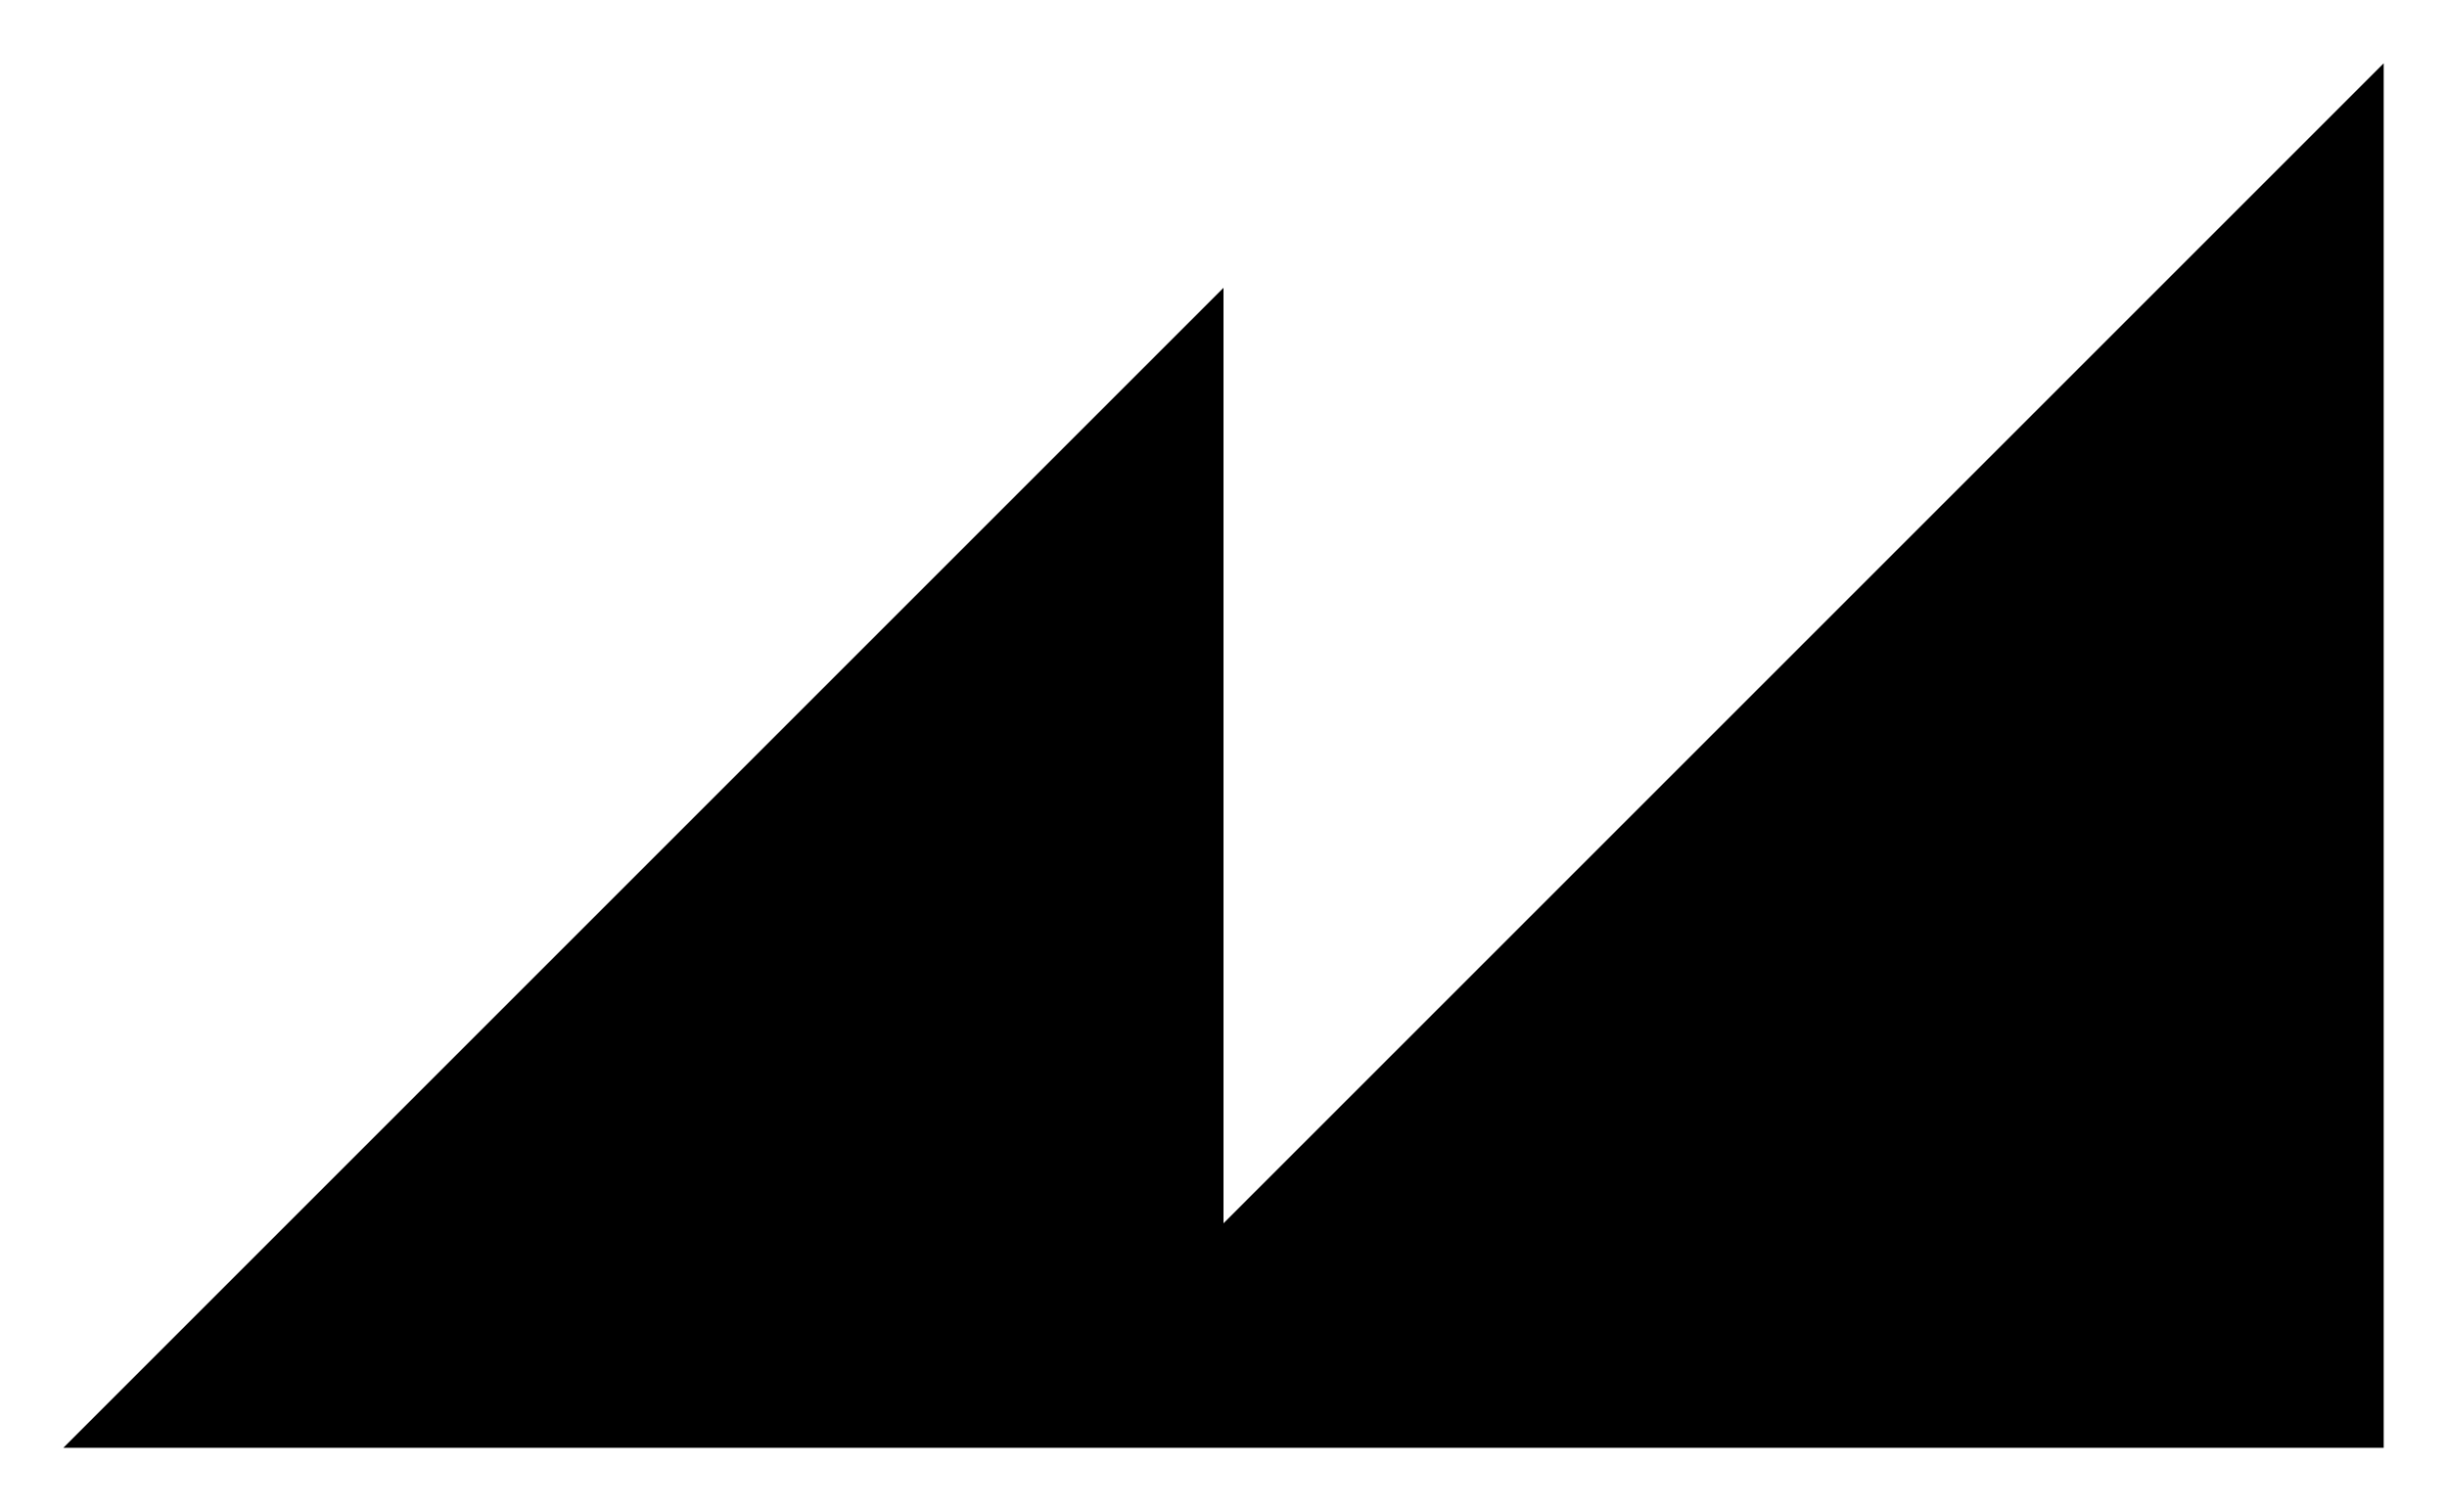
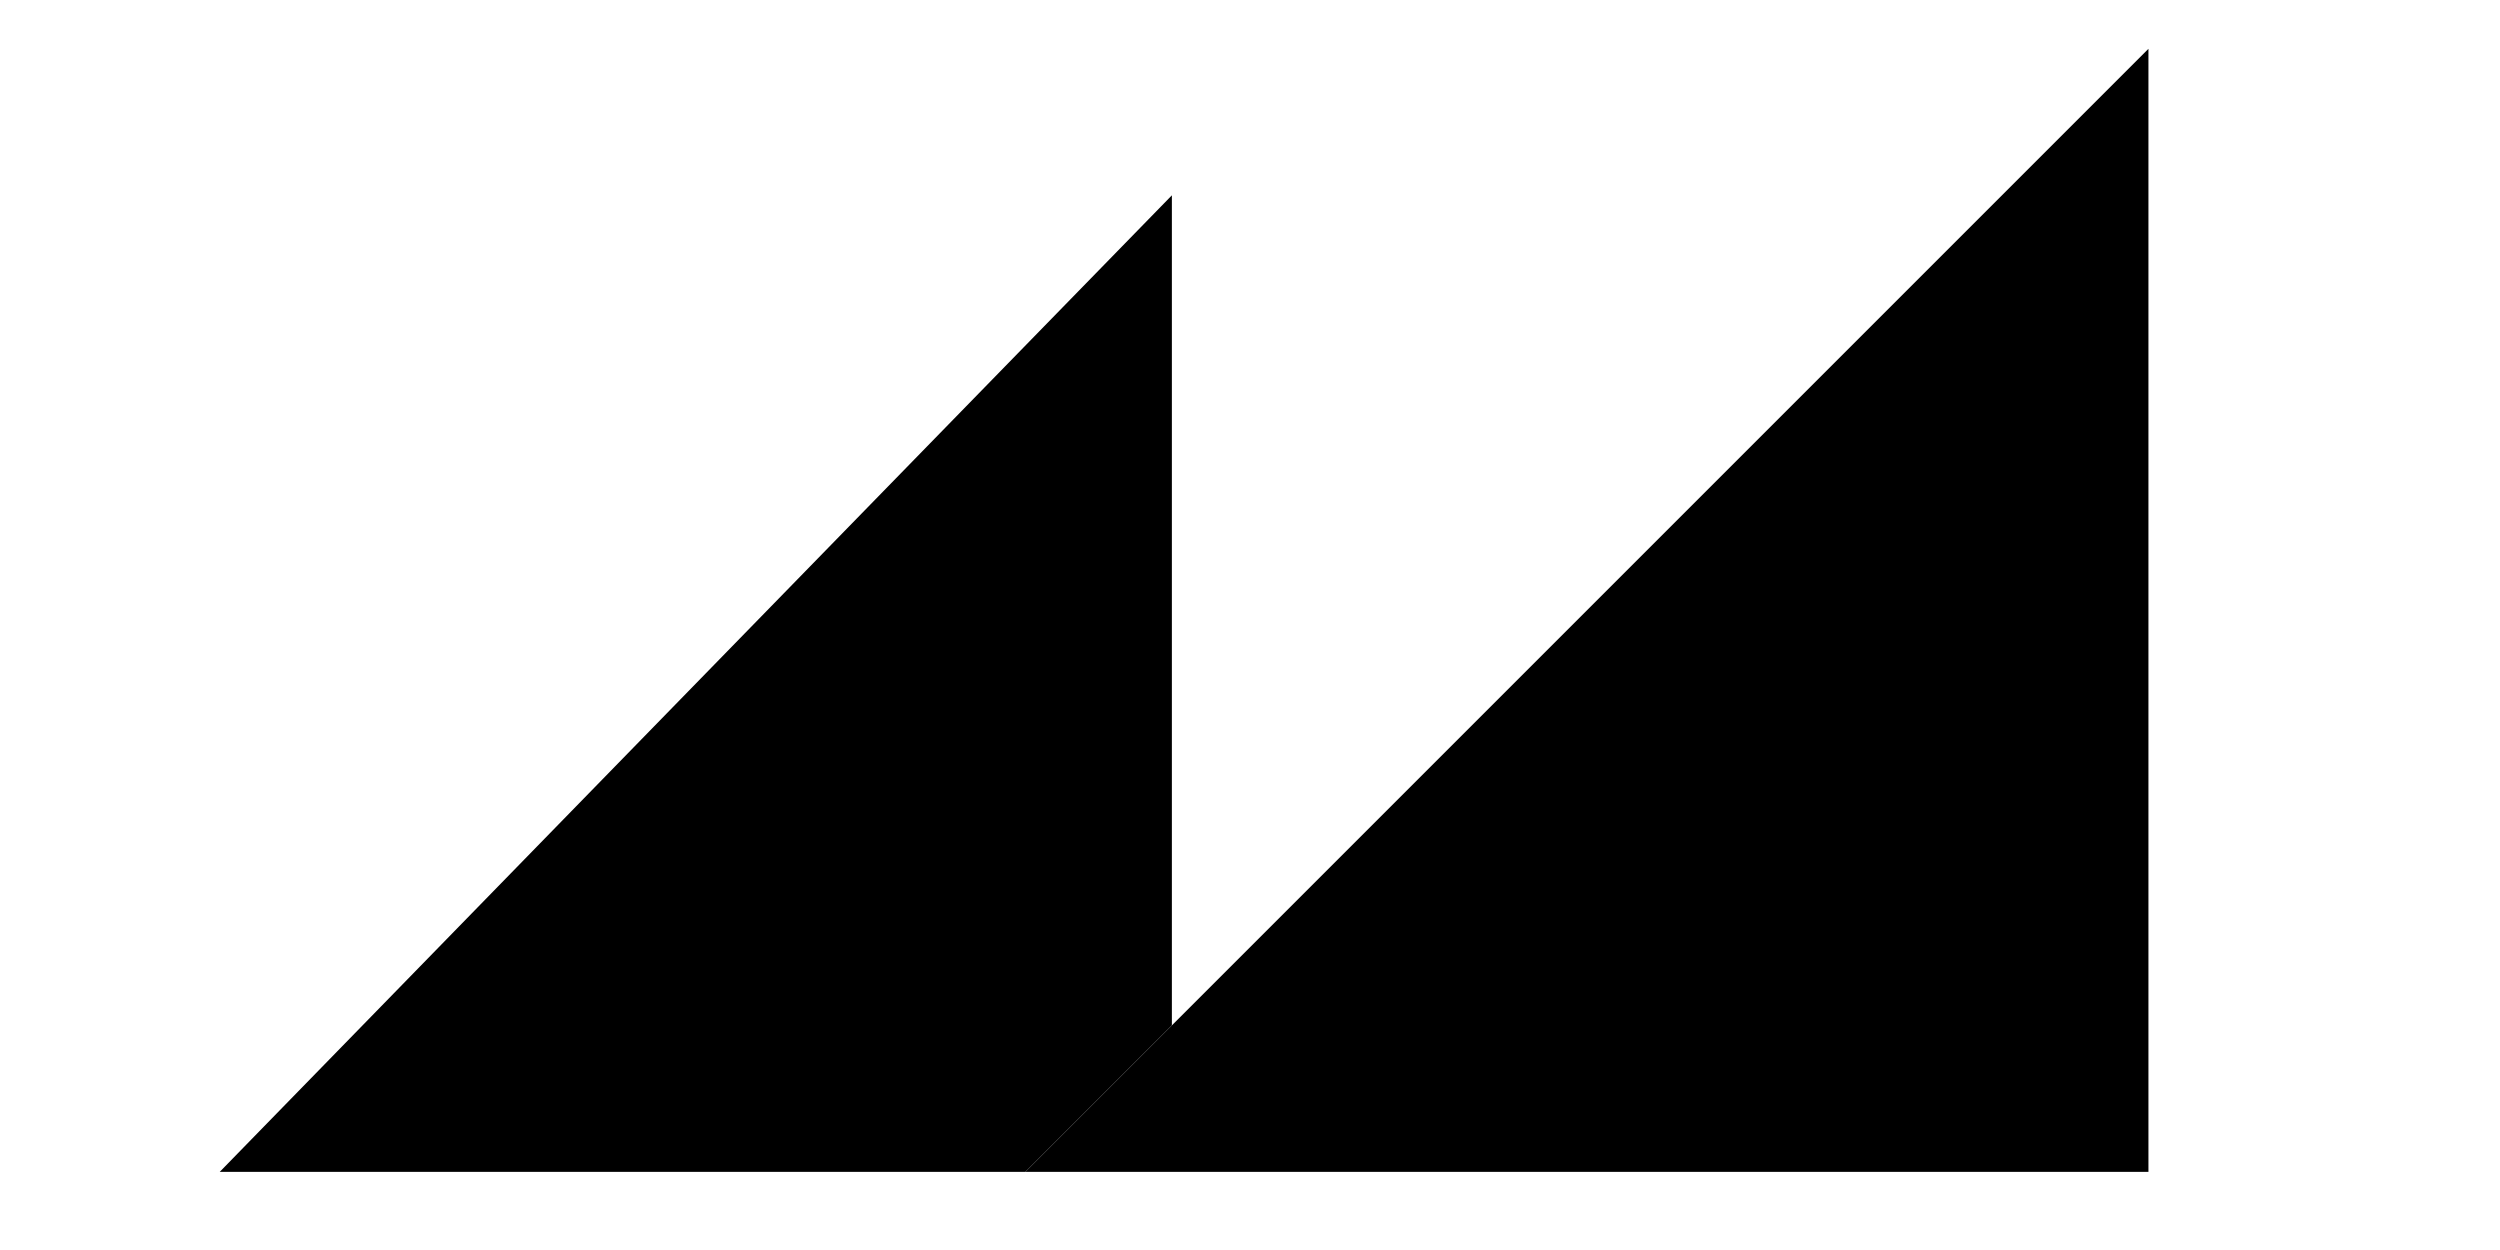
- <svg xmlns="http://www.w3.org/2000/svg" viewBox="0 0 386.54 238.74">\
-   <g id="Layer_1-2">
-     <path class="cls-1" d="m193.27,193.27V45.47L10,228.74h366.54V10l-183.27,183.27Z" />
+ <svg xmlns="http://www.w3.org/2000/svg" viewBox="0 0 512 256">
+   <g>
+     <path class="stroke base" d="M60,240L440,240" />
+     <path class="stroke left-fill" d="M440,240L45,240L240,40L240,210L210,240" />
+     <path class="stroke right-fill" d="M210,240L440,10L440,240" />
  </g>
</svg>
